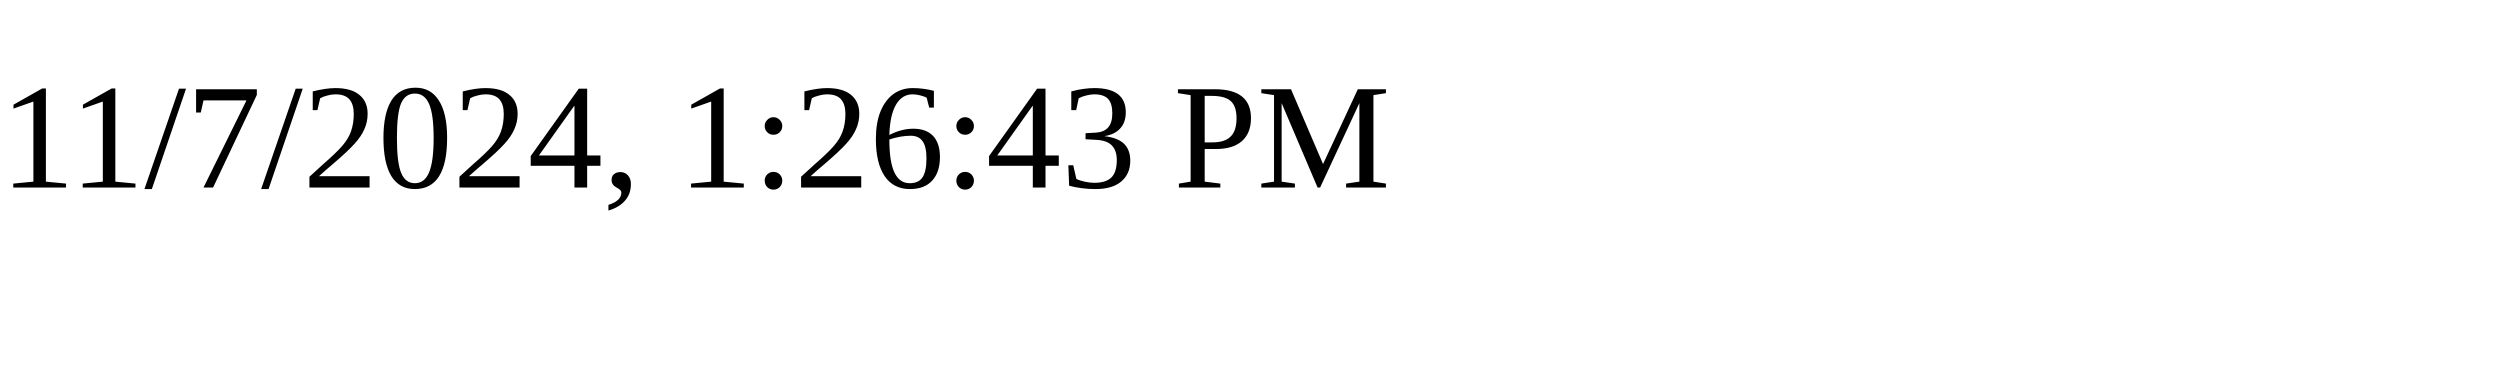
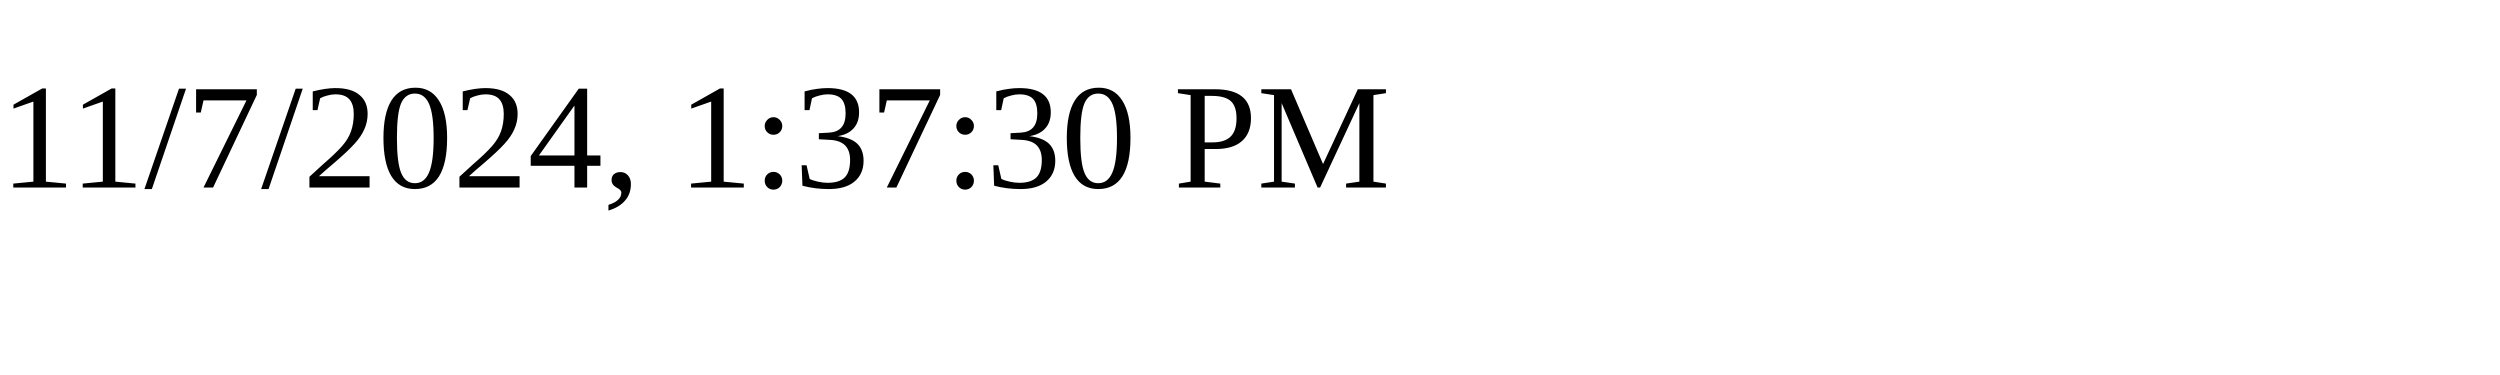
<svg xmlns="http://www.w3.org/2000/svg" height="30" width="200">
-   <text x="0" y="15">11/7/2024, 1:26:43 PM</text>
+   <text x="0" y="15">11/7/2024, 1:37:30 PM</text>
</svg>
